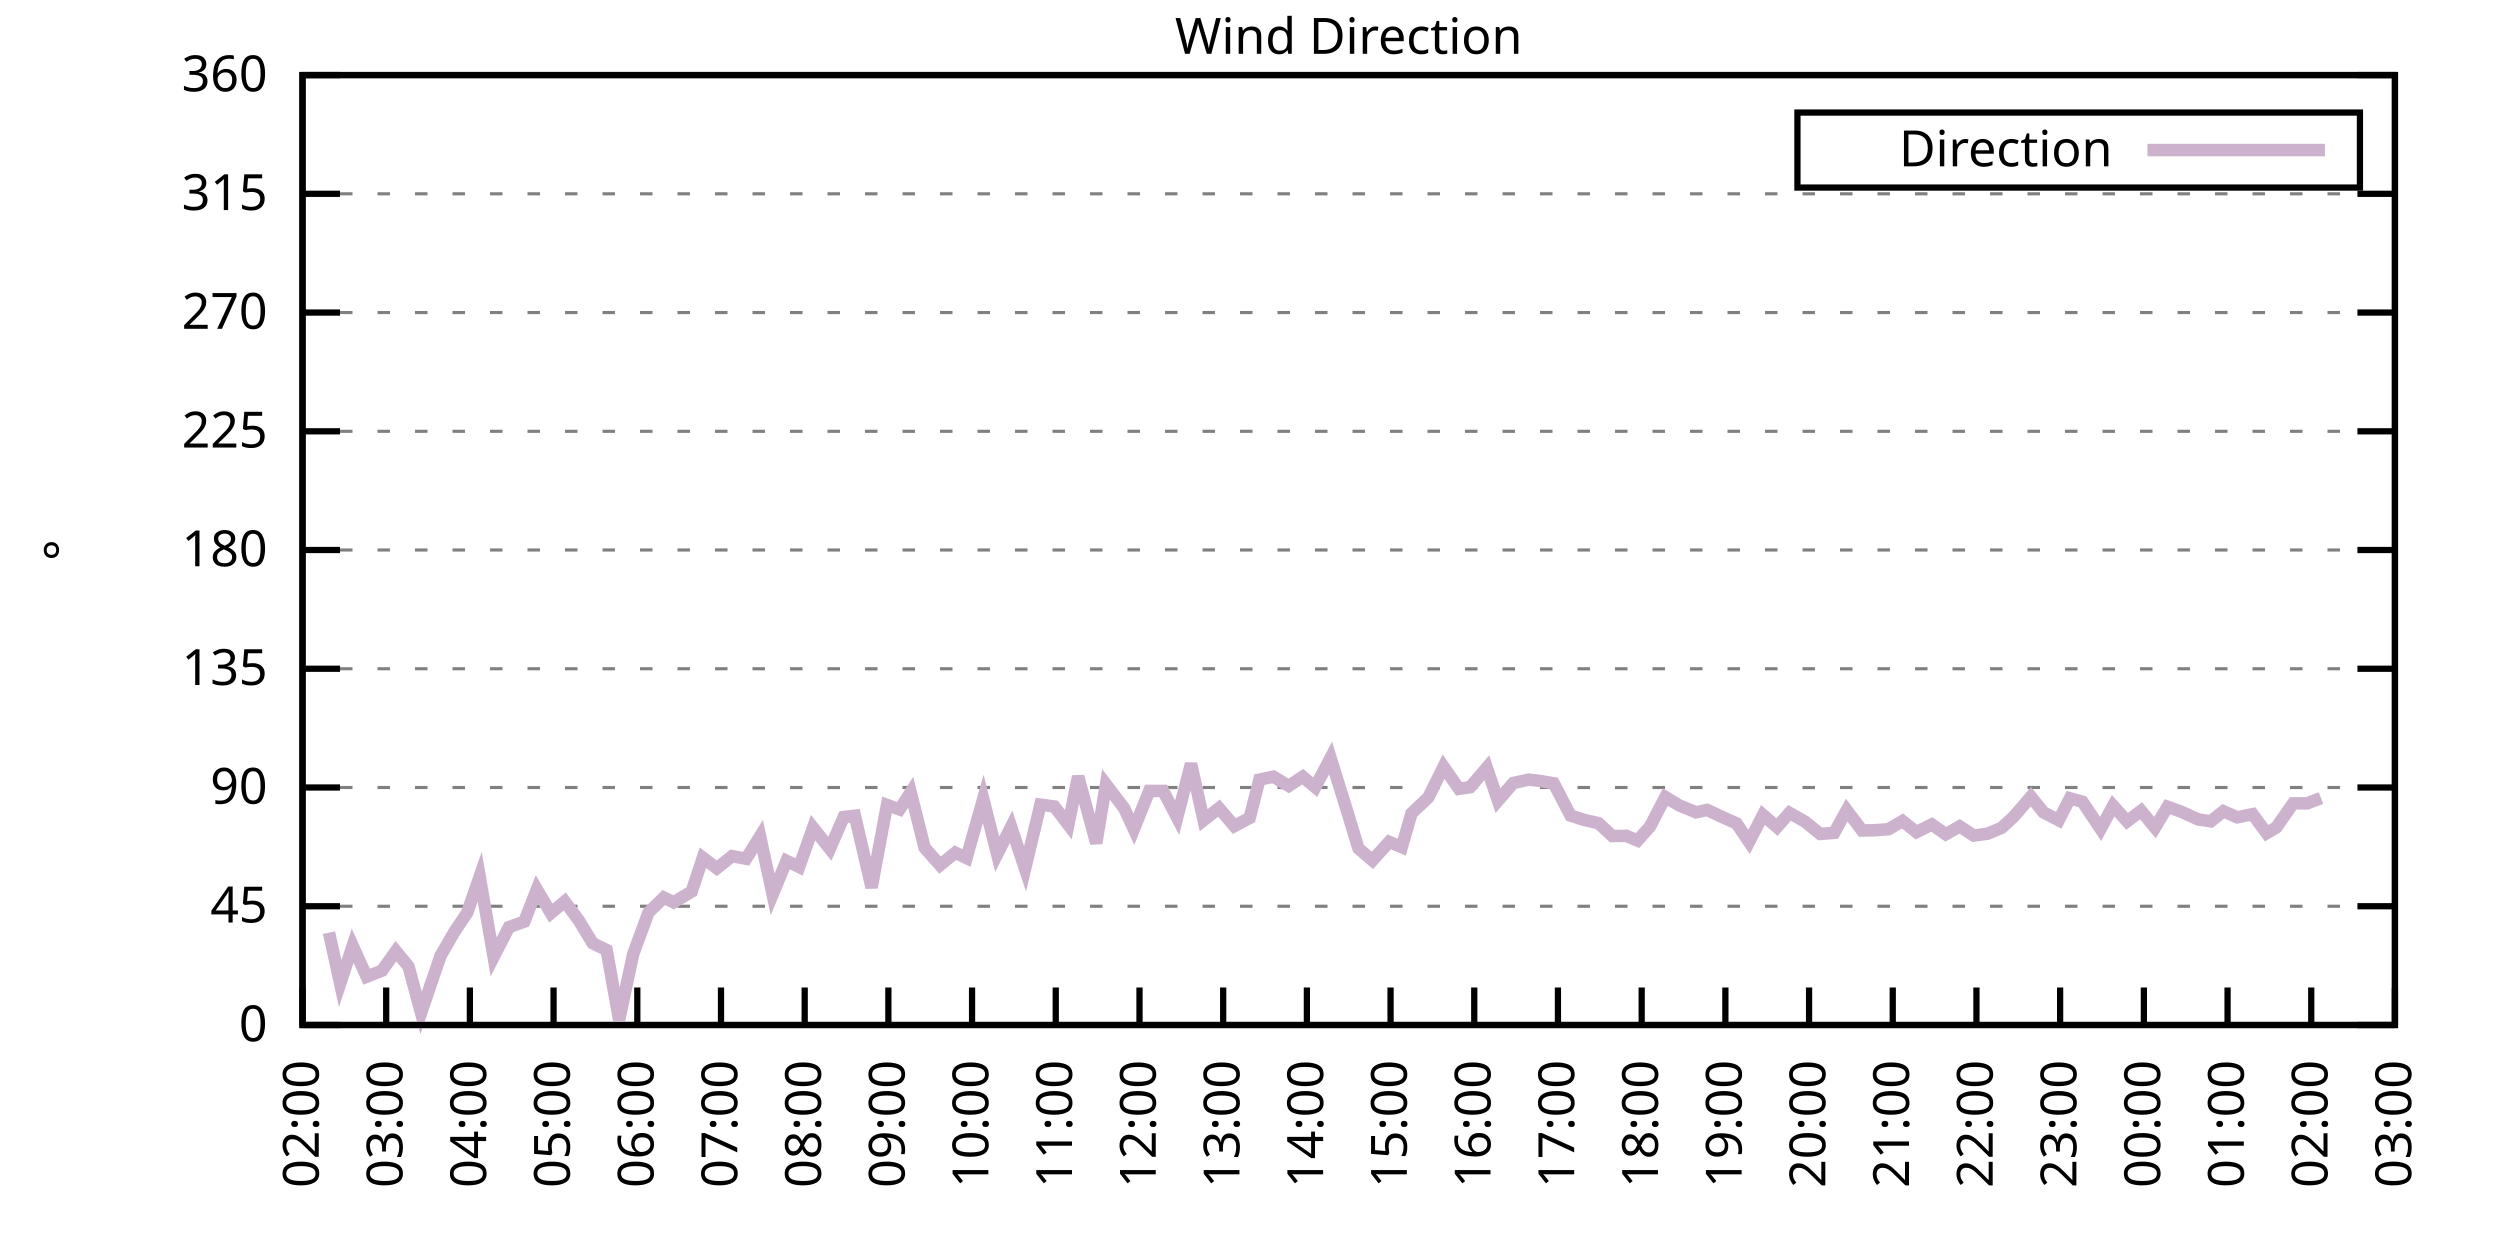
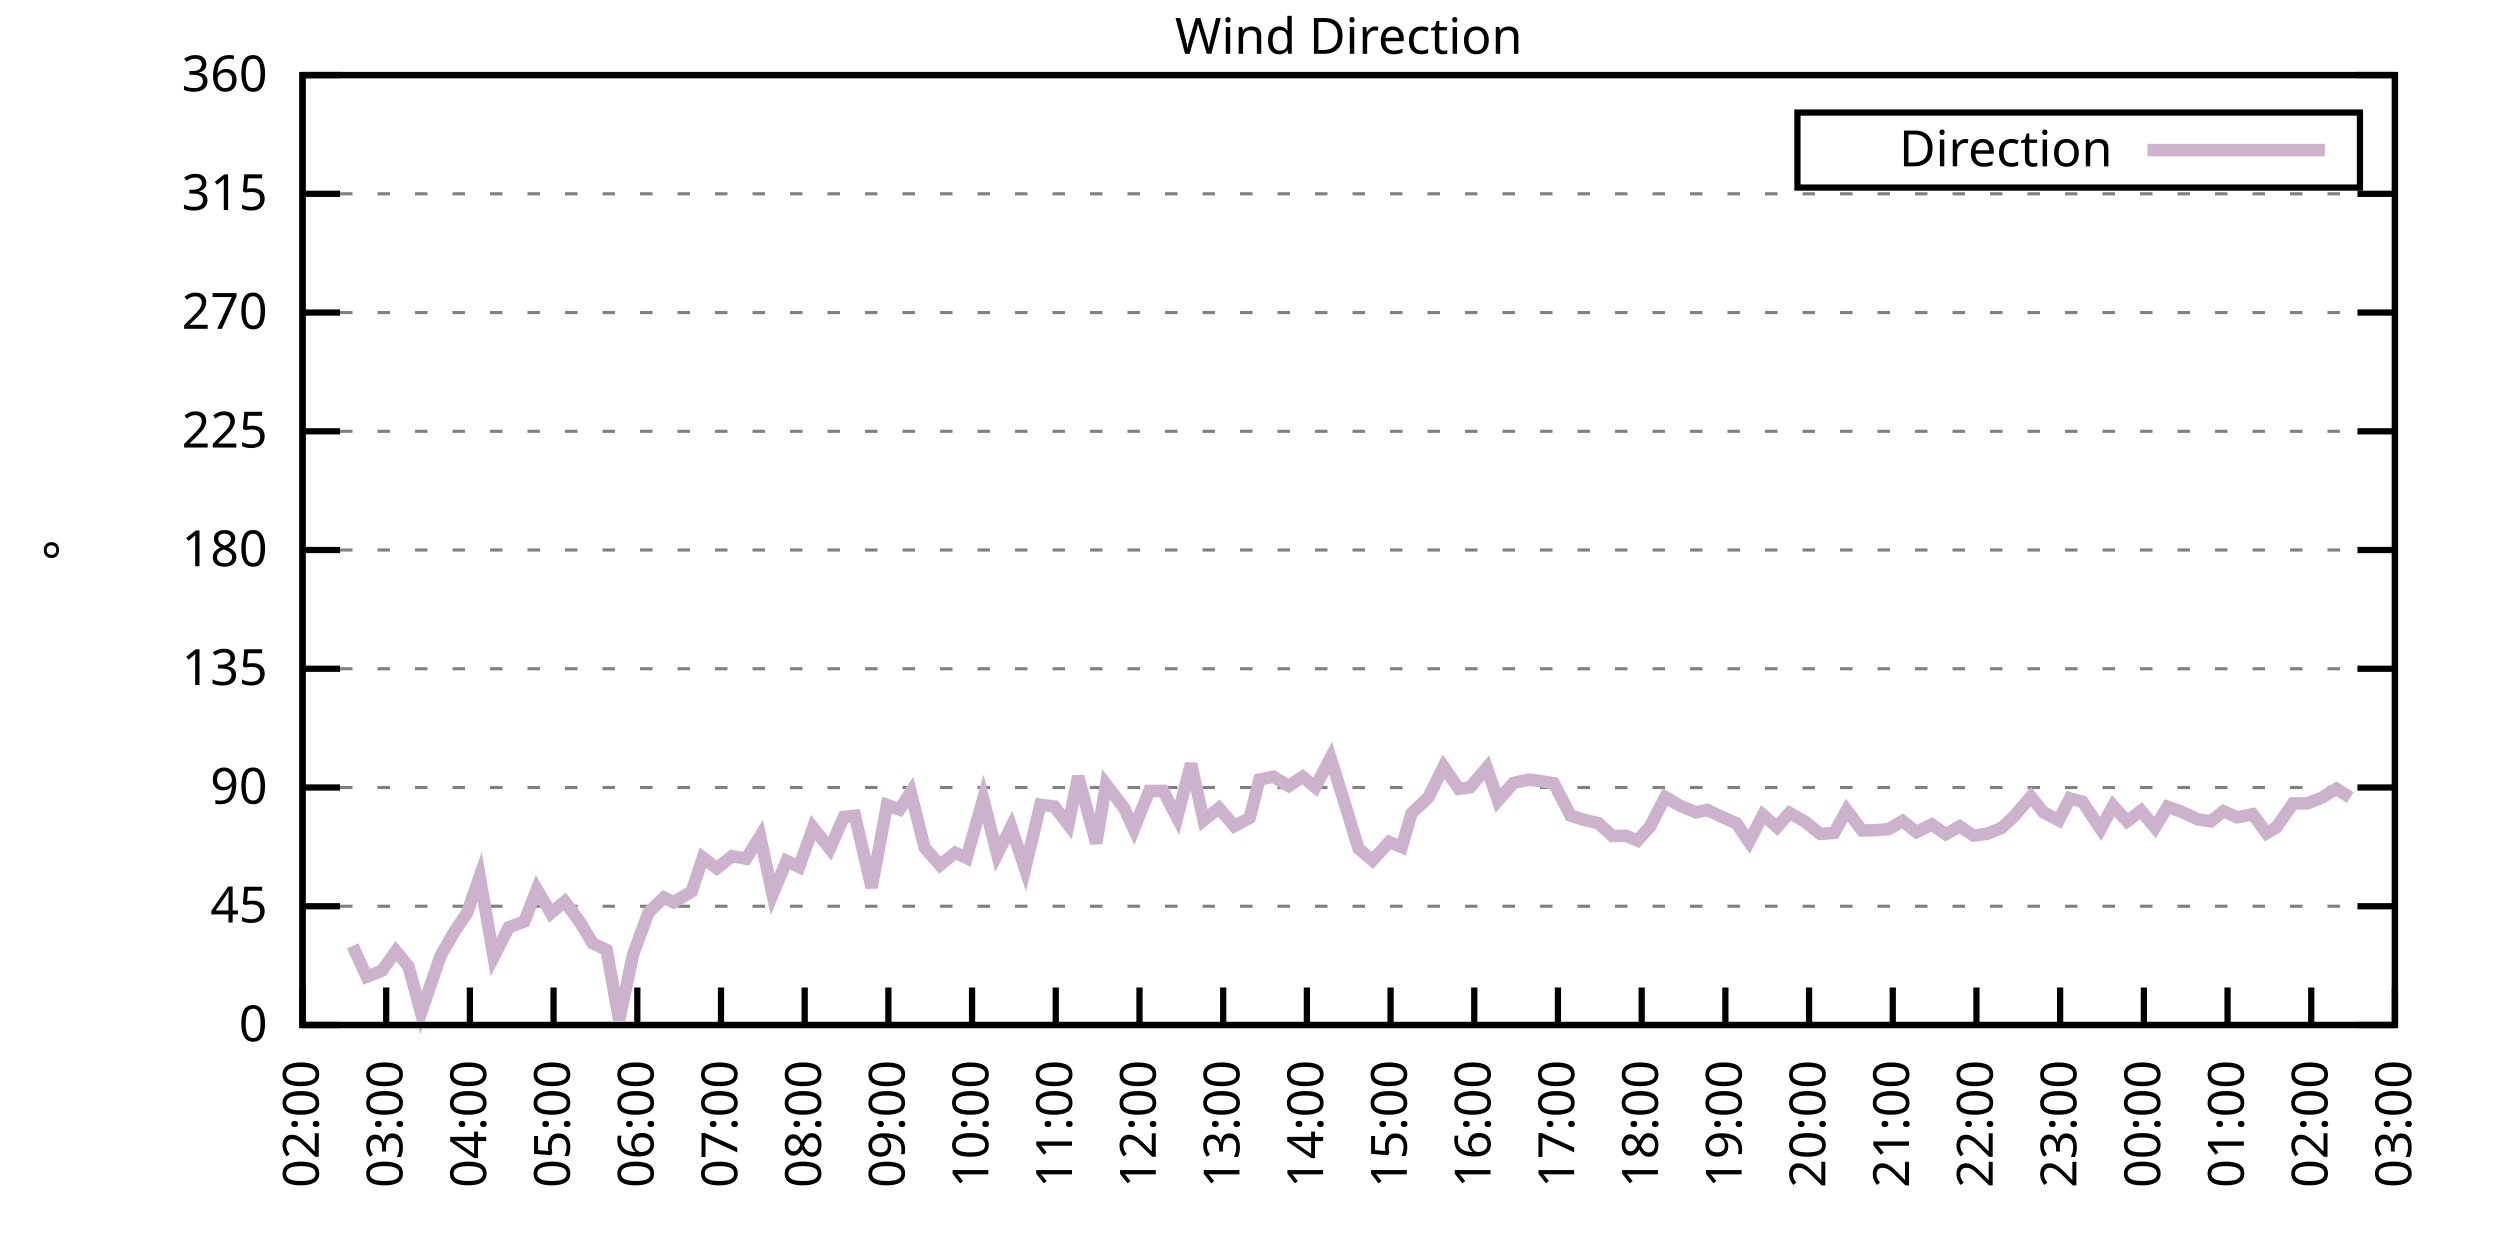
<svg xmlns="http://www.w3.org/2000/svg" xmlns:xlink="http://www.w3.org/1999/xlink" width="400" height="200" viewBox="0 0 400 200">
  <g id="gnuplot_canvas">
    <rect x="0" y="0" width="400" height="200" fill="none" />
    <defs>
      <circle id="gpDot" r="0.5" stroke-width="0.5" stroke="currentColor" />
      <path id="gpPt0" stroke-width="0.333" stroke="currentColor" d="M-1,0 h2 M0,-1 v2" />
      <path id="gpPt1" stroke-width="0.333" stroke="currentColor" d="M-1,-1 L1,1 M1,-1 L-1,1" />
      <path id="gpPt2" stroke-width="0.333" stroke="currentColor" d="M-1,0 L1,0 M0,-1 L0,1 M-1,-1 L1,1 M-1,1 L1,-1" />
      <rect id="gpPt3" stroke-width="0.333" stroke="currentColor" x="-1" y="-1" width="2" height="2" />
      <rect id="gpPt4" stroke-width="0.333" stroke="currentColor" fill="currentColor" x="-1" y="-1" width="2" height="2" />
      <circle id="gpPt5" stroke-width="0.333" stroke="currentColor" cx="0" cy="0" r="1" />
      <use xlink:href="#gpPt5" id="gpPt6" fill="currentColor" stroke="none" />
      <path id="gpPt7" stroke-width="0.333" stroke="currentColor" d="M0,-1.33 L-1.33,0.67 L1.33,0.67 z" />
      <use xlink:href="#gpPt7" id="gpPt8" fill="currentColor" stroke="none" />
      <use xlink:href="#gpPt7" id="gpPt9" stroke="currentColor" transform="rotate(180)" />
      <use xlink:href="#gpPt9" id="gpPt10" fill="currentColor" stroke="none" />
      <use xlink:href="#gpPt3" id="gpPt11" stroke="currentColor" transform="rotate(45)" />
      <use xlink:href="#gpPt11" id="gpPt12" fill="currentColor" stroke="none" />
      <path id="gpPt13" stroke-width="0.333" stroke="currentColor" d="M0,1.330 L1.265,0.411 L0.782,-1.067 L-0.782,-1.076 L-1.265,0.411 z" />
      <use xlink:href="#gpPt13" id="gpPt14" fill="currentColor" stroke="none" />
      <filter id="textbox" filterUnits="objectBoundingBox" x="0" y="0" height="1" width="1">
        <feFlood flood-color="white" flood-opacity="1" result="bgnd" />
        <feComposite in="SourceGraphic" in2="bgnd" operator="atop" />
      </filter>
      <filter id="greybox" filterUnits="objectBoundingBox" x="0" y="0" height="1" width="1">
        <feFlood flood-color="lightgrey" flood-opacity="1" result="grey" />
        <feComposite in="SourceGraphic" in2="grey" operator="atop" />
      </filter>
    </defs>
    <g fill="none" color="white" stroke="currentColor" stroke-width="1.00" stroke-linecap="butt" stroke-linejoin="miter">
</g>
    <g fill="none" color="black" stroke="currentColor" stroke-width="1.00" stroke-linecap="butt" stroke-linejoin="miter">
      <g stroke="none" shape-rendering="crispEdges">
        <polygon fill="rgb(255, 255, 255)" points="48.40,164.00 383.18,164.00 383.18,12.02 48.40,12.02 " />
      </g>
    </g>
    <g fill="none" color="black" stroke="currentColor" stroke-width="1.00" stroke-linecap="butt" stroke-linejoin="miter">
</g>
    <g fill="none" color="black" stroke="black" stroke-width="0.50" stroke-linecap="butt" stroke-linejoin="miter">
</g>
    <g fill="none" color="gray" stroke="currentColor" stroke-width="0.50" stroke-linecap="butt" stroke-linejoin="miter">
      <path stroke="gray" stroke-dasharray="2,4" class="gridline" d="M48.40,164.00 L383.19,164.00  " />
    </g>
    <g fill="none" color="gray" stroke="gray" stroke-width="1.00" stroke-linecap="butt" stroke-linejoin="miter">
</g>
    <g fill="none" color="black" stroke="currentColor" stroke-width="1.00" stroke-linecap="butt" stroke-linejoin="miter">
      <path stroke="black" d="M48.40,164.00 L54.40,164.00 M383.19,164.00 L377.19,164.00  " />
      <g transform="translate(42.80,166.60)" stroke="none" fill="black" font-family="Sans" font-size="8.00" text-anchor="end">
        <text>
          <tspan font-family="Sans"> 0</tspan>
        </text>
      </g>
    </g>
    <g fill="none" color="black" stroke="currentColor" stroke-width="1.00" stroke-linecap="butt" stroke-linejoin="miter">
</g>
    <g fill="none" color="black" stroke="black" stroke-width="0.50" stroke-linecap="butt" stroke-linejoin="miter">
</g>
    <g fill="none" color="gray" stroke="currentColor" stroke-width="0.50" stroke-linecap="butt" stroke-linejoin="miter">
      <path stroke="gray" stroke-dasharray="2,4" class="gridline" d="M48.40,145.00 L383.19,145.00  " />
    </g>
    <g fill="none" color="gray" stroke="gray" stroke-width="1.00" stroke-linecap="butt" stroke-linejoin="miter">
</g>
    <g fill="none" color="black" stroke="currentColor" stroke-width="1.00" stroke-linecap="butt" stroke-linejoin="miter">
      <path stroke="black" d="M48.40,145.00 L54.40,145.00 M383.19,145.00 L377.19,145.00  " />
      <g transform="translate(42.80,147.60)" stroke="none" fill="black" font-family="Sans" font-size="8.00" text-anchor="end">
        <text>
          <tspan font-family="Sans"> 45</tspan>
        </text>
      </g>
    </g>
    <g fill="none" color="black" stroke="currentColor" stroke-width="1.00" stroke-linecap="butt" stroke-linejoin="miter">
</g>
    <g fill="none" color="black" stroke="black" stroke-width="0.50" stroke-linecap="butt" stroke-linejoin="miter">
</g>
    <g fill="none" color="gray" stroke="currentColor" stroke-width="0.50" stroke-linecap="butt" stroke-linejoin="miter">
      <path stroke="gray" stroke-dasharray="2,4" class="gridline" d="M48.40,126.00 L383.19,126.00  " />
    </g>
    <g fill="none" color="gray" stroke="gray" stroke-width="1.00" stroke-linecap="butt" stroke-linejoin="miter">
</g>
    <g fill="none" color="black" stroke="currentColor" stroke-width="1.00" stroke-linecap="butt" stroke-linejoin="miter">
      <path stroke="black" d="M48.40,126.00 L54.40,126.00 M383.19,126.00 L377.19,126.00  " />
      <g transform="translate(42.80,128.60)" stroke="none" fill="black" font-family="Sans" font-size="8.00" text-anchor="end">
        <text>
          <tspan font-family="Sans"> 90</tspan>
        </text>
      </g>
    </g>
    <g fill="none" color="black" stroke="currentColor" stroke-width="1.00" stroke-linecap="butt" stroke-linejoin="miter">
</g>
    <g fill="none" color="black" stroke="black" stroke-width="0.50" stroke-linecap="butt" stroke-linejoin="miter">
</g>
    <g fill="none" color="gray" stroke="currentColor" stroke-width="0.50" stroke-linecap="butt" stroke-linejoin="miter">
      <path stroke="gray" stroke-dasharray="2,4" class="gridline" d="M48.40,107.00 L383.19,107.00  " />
    </g>
    <g fill="none" color="gray" stroke="gray" stroke-width="1.00" stroke-linecap="butt" stroke-linejoin="miter">
</g>
    <g fill="none" color="black" stroke="currentColor" stroke-width="1.00" stroke-linecap="butt" stroke-linejoin="miter">
      <path stroke="black" d="M48.40,107.00 L54.40,107.00 M383.19,107.00 L377.19,107.00  " />
      <g transform="translate(42.80,109.60)" stroke="none" fill="black" font-family="Sans" font-size="8.00" text-anchor="end">
        <text>
          <tspan font-family="Sans"> 135</tspan>
        </text>
      </g>
    </g>
    <g fill="none" color="black" stroke="currentColor" stroke-width="1.00" stroke-linecap="butt" stroke-linejoin="miter">
</g>
    <g fill="none" color="black" stroke="black" stroke-width="0.50" stroke-linecap="butt" stroke-linejoin="miter">
</g>
    <g fill="none" color="gray" stroke="currentColor" stroke-width="0.50" stroke-linecap="butt" stroke-linejoin="miter">
      <path stroke="gray" stroke-dasharray="2,4" class="gridline" d="M48.40,88.00 L383.19,88.00  " />
    </g>
    <g fill="none" color="gray" stroke="gray" stroke-width="1.00" stroke-linecap="butt" stroke-linejoin="miter">
</g>
    <g fill="none" color="black" stroke="currentColor" stroke-width="1.00" stroke-linecap="butt" stroke-linejoin="miter">
      <path stroke="black" d="M48.40,88.00 L54.40,88.00 M383.19,88.00 L377.19,88.00  " />
      <g transform="translate(42.80,90.60)" stroke="none" fill="black" font-family="Sans" font-size="8.00" text-anchor="end">
        <text>
          <tspan font-family="Sans"> 180</tspan>
        </text>
      </g>
    </g>
    <g fill="none" color="black" stroke="currentColor" stroke-width="1.00" stroke-linecap="butt" stroke-linejoin="miter">
</g>
    <g fill="none" color="black" stroke="black" stroke-width="0.50" stroke-linecap="butt" stroke-linejoin="miter">
</g>
    <g fill="none" color="gray" stroke="currentColor" stroke-width="0.50" stroke-linecap="butt" stroke-linejoin="miter">
      <path stroke="gray" stroke-dasharray="2,4" class="gridline" d="M48.40,69.01 L383.19,69.01  " />
    </g>
    <g fill="none" color="gray" stroke="gray" stroke-width="1.00" stroke-linecap="butt" stroke-linejoin="miter">
</g>
    <g fill="none" color="black" stroke="currentColor" stroke-width="1.00" stroke-linecap="butt" stroke-linejoin="miter">
      <path stroke="black" d="M48.40,69.01 L54.40,69.01 M383.19,69.01 L377.19,69.01  " />
      <g transform="translate(42.80,71.61)" stroke="none" fill="black" font-family="Sans" font-size="8.00" text-anchor="end">
        <text>
          <tspan font-family="Sans"> 225</tspan>
        </text>
      </g>
    </g>
    <g fill="none" color="black" stroke="currentColor" stroke-width="1.00" stroke-linecap="butt" stroke-linejoin="miter">
</g>
    <g fill="none" color="black" stroke="black" stroke-width="0.50" stroke-linecap="butt" stroke-linejoin="miter">
</g>
    <g fill="none" color="gray" stroke="currentColor" stroke-width="0.50" stroke-linecap="butt" stroke-linejoin="miter">
      <path stroke="gray" stroke-dasharray="2,4" class="gridline" d="M48.40,50.01 L383.19,50.01  " />
    </g>
    <g fill="none" color="gray" stroke="gray" stroke-width="1.00" stroke-linecap="butt" stroke-linejoin="miter">
</g>
    <g fill="none" color="black" stroke="currentColor" stroke-width="1.00" stroke-linecap="butt" stroke-linejoin="miter">
      <path stroke="black" d="M48.40,50.01 L54.40,50.01 M383.19,50.01 L377.19,50.01  " />
      <g transform="translate(42.80,52.61)" stroke="none" fill="black" font-family="Sans" font-size="8.00" text-anchor="end">
        <text>
          <tspan font-family="Sans"> 270</tspan>
        </text>
      </g>
    </g>
    <g fill="none" color="black" stroke="currentColor" stroke-width="1.00" stroke-linecap="butt" stroke-linejoin="miter">
</g>
    <g fill="none" color="black" stroke="black" stroke-width="0.50" stroke-linecap="butt" stroke-linejoin="miter">
</g>
    <g fill="none" color="gray" stroke="currentColor" stroke-width="0.50" stroke-linecap="butt" stroke-linejoin="miter">
      <path stroke="gray" stroke-dasharray="2,4" class="gridline" d="M48.40,31.01 L383.19,31.01  " />
    </g>
    <g fill="none" color="gray" stroke="gray" stroke-width="1.00" stroke-linecap="butt" stroke-linejoin="miter">
</g>
    <g fill="none" color="black" stroke="currentColor" stroke-width="1.00" stroke-linecap="butt" stroke-linejoin="miter">
      <path stroke="black" d="M48.40,31.01 L54.40,31.01 M383.19,31.01 L377.19,31.01  " />
      <g transform="translate(42.80,33.61)" stroke="none" fill="black" font-family="Sans" font-size="8.00" text-anchor="end">
        <text>
          <tspan font-family="Sans"> 315</tspan>
        </text>
      </g>
    </g>
    <g fill="none" color="black" stroke="currentColor" stroke-width="1.00" stroke-linecap="butt" stroke-linejoin="miter">
</g>
    <g fill="none" color="black" stroke="black" stroke-width="0.50" stroke-linecap="butt" stroke-linejoin="miter">
</g>
    <g fill="none" color="gray" stroke="currentColor" stroke-width="0.50" stroke-linecap="butt" stroke-linejoin="miter">
      <path stroke="gray" stroke-dasharray="2,4" class="gridline" d="M48.40,12.01 L383.19,12.01  " />
    </g>
    <g fill="none" color="gray" stroke="gray" stroke-width="1.00" stroke-linecap="butt" stroke-linejoin="miter">
</g>
    <g fill="none" color="black" stroke="currentColor" stroke-width="1.00" stroke-linecap="butt" stroke-linejoin="miter">
      <path stroke="black" d="M48.40,12.01 L54.40,12.01 M383.19,12.01 L377.19,12.01  " />
      <g transform="translate(42.80,14.61)" stroke="none" fill="black" font-family="Sans" font-size="8.00" text-anchor="end">
        <text>
          <tspan font-family="Sans"> 360</tspan>
        </text>
      </g>
    </g>
    <g fill="none" color="black" stroke="currentColor" stroke-width="1.00" stroke-linecap="butt" stroke-linejoin="miter">
      <path stroke="black" d="M48.40,164.00 L48.40,158.00  " />
      <g transform="translate(51.00,169.60) rotate(270.00)" stroke="none" fill="black" font-family="Sans" font-size="8.00" text-anchor="end">
        <text>
          <tspan font-family="Sans">02:00</tspan>
        </text>
      </g>
    </g>
    <g fill="none" color="black" stroke="currentColor" stroke-width="1.00" stroke-linecap="butt" stroke-linejoin="miter">
      <path stroke="black" d="M61.79,164.00 L61.79,158.00  " />
      <g transform="translate(64.39,169.60) rotate(270.00)" stroke="none" fill="black" font-family="Sans" font-size="8.00" text-anchor="end">
        <text>
          <tspan font-family="Sans">03:00</tspan>
        </text>
      </g>
    </g>
    <g fill="none" color="black" stroke="currentColor" stroke-width="1.00" stroke-linecap="butt" stroke-linejoin="miter">
      <path stroke="black" d="M75.18,164.00 L75.18,158.00  " />
      <g transform="translate(77.78,169.60) rotate(270.00)" stroke="none" fill="black" font-family="Sans" font-size="8.00" text-anchor="end">
        <text>
          <tspan font-family="Sans">04:00</tspan>
        </text>
      </g>
    </g>
    <g fill="none" color="black" stroke="currentColor" stroke-width="1.00" stroke-linecap="butt" stroke-linejoin="miter">
      <path stroke="black" d="M88.57,164.00 L88.57,158.00  " />
      <g transform="translate(91.17,169.60) rotate(270.00)" stroke="none" fill="black" font-family="Sans" font-size="8.00" text-anchor="end">
        <text>
          <tspan font-family="Sans">05:00</tspan>
        </text>
      </g>
    </g>
    <g fill="none" color="black" stroke="currentColor" stroke-width="1.00" stroke-linecap="butt" stroke-linejoin="miter">
      <path stroke="black" d="M101.97,164.00 L101.97,158.00  " />
      <g transform="translate(104.57,169.60) rotate(270.00)" stroke="none" fill="black" font-family="Sans" font-size="8.00" text-anchor="end">
        <text>
          <tspan font-family="Sans">06:00</tspan>
        </text>
      </g>
    </g>
    <g fill="none" color="black" stroke="currentColor" stroke-width="1.00" stroke-linecap="butt" stroke-linejoin="miter">
      <path stroke="black" d="M115.36,164.00 L115.36,158.00  " />
      <g transform="translate(117.96,169.60) rotate(270.00)" stroke="none" fill="black" font-family="Sans" font-size="8.00" text-anchor="end">
        <text>
          <tspan font-family="Sans">07:00</tspan>
        </text>
      </g>
    </g>
    <g fill="none" color="black" stroke="currentColor" stroke-width="1.00" stroke-linecap="butt" stroke-linejoin="miter">
      <path stroke="black" d="M128.75,164.00 L128.75,158.00  " />
      <g transform="translate(131.35,169.60) rotate(270.00)" stroke="none" fill="black" font-family="Sans" font-size="8.00" text-anchor="end">
        <text>
          <tspan font-family="Sans">08:00</tspan>
        </text>
      </g>
    </g>
    <g fill="none" color="black" stroke="currentColor" stroke-width="1.00" stroke-linecap="butt" stroke-linejoin="miter">
      <path stroke="black" d="M142.14,164.00 L142.14,158.00  " />
      <g transform="translate(144.74,169.60) rotate(270.00)" stroke="none" fill="black" font-family="Sans" font-size="8.00" text-anchor="end">
        <text>
          <tspan font-family="Sans">09:00</tspan>
        </text>
      </g>
    </g>
    <g fill="none" color="black" stroke="currentColor" stroke-width="1.00" stroke-linecap="butt" stroke-linejoin="miter">
      <path stroke="black" d="M155.53,164.00 L155.53,158.00  " />
      <g transform="translate(158.13,169.60) rotate(270.00)" stroke="none" fill="black" font-family="Sans" font-size="8.00" text-anchor="end">
        <text>
          <tspan font-family="Sans">10:00</tspan>
        </text>
      </g>
    </g>
    <g fill="none" color="black" stroke="currentColor" stroke-width="1.00" stroke-linecap="butt" stroke-linejoin="miter">
      <path stroke="black" d="M168.92,164.00 L168.92,158.00  " />
      <g transform="translate(171.52,169.60) rotate(270.00)" stroke="none" fill="black" font-family="Sans" font-size="8.00" text-anchor="end">
        <text>
          <tspan font-family="Sans">11:00</tspan>
        </text>
      </g>
    </g>
    <g fill="none" color="black" stroke="currentColor" stroke-width="1.00" stroke-linecap="butt" stroke-linejoin="miter">
      <path stroke="black" d="M182.32,164.00 L182.32,158.00  " />
      <g transform="translate(184.92,169.60) rotate(270.00)" stroke="none" fill="black" font-family="Sans" font-size="8.00" text-anchor="end">
        <text>
          <tspan font-family="Sans">12:00</tspan>
        </text>
      </g>
    </g>
    <g fill="none" color="black" stroke="currentColor" stroke-width="1.00" stroke-linecap="butt" stroke-linejoin="miter">
      <path stroke="black" d="M195.71,164.00 L195.71,158.00  " />
      <g transform="translate(198.31,169.60) rotate(270.00)" stroke="none" fill="black" font-family="Sans" font-size="8.00" text-anchor="end">
        <text>
          <tspan font-family="Sans">13:00</tspan>
        </text>
      </g>
    </g>
    <g fill="none" color="black" stroke="currentColor" stroke-width="1.00" stroke-linecap="butt" stroke-linejoin="miter">
      <path stroke="black" d="M209.10,164.00 L209.10,158.00  " />
      <g transform="translate(211.70,169.60) rotate(270.00)" stroke="none" fill="black" font-family="Sans" font-size="8.00" text-anchor="end">
        <text>
          <tspan font-family="Sans">14:00</tspan>
        </text>
      </g>
    </g>
    <g fill="none" color="black" stroke="currentColor" stroke-width="1.00" stroke-linecap="butt" stroke-linejoin="miter">
      <path stroke="black" d="M222.49,164.00 L222.49,158.00  " />
      <g transform="translate(225.09,169.60) rotate(270.00)" stroke="none" fill="black" font-family="Sans" font-size="8.00" text-anchor="end">
        <text>
          <tspan font-family="Sans">15:00</tspan>
        </text>
      </g>
    </g>
    <g fill="none" color="black" stroke="currentColor" stroke-width="1.00" stroke-linecap="butt" stroke-linejoin="miter">
      <path stroke="black" d="M235.88,164.00 L235.88,158.00  " />
      <g transform="translate(238.48,169.60) rotate(270.00)" stroke="none" fill="black" font-family="Sans" font-size="8.00" text-anchor="end">
        <text>
          <tspan font-family="Sans">16:00</tspan>
        </text>
      </g>
    </g>
    <g fill="none" color="black" stroke="currentColor" stroke-width="1.00" stroke-linecap="butt" stroke-linejoin="miter">
      <path stroke="black" d="M249.27,164.00 L249.27,158.00  " />
      <g transform="translate(251.87,169.60) rotate(270.00)" stroke="none" fill="black" font-family="Sans" font-size="8.00" text-anchor="end">
        <text>
          <tspan font-family="Sans">17:00</tspan>
        </text>
      </g>
    </g>
    <g fill="none" color="black" stroke="currentColor" stroke-width="1.00" stroke-linecap="butt" stroke-linejoin="miter">
      <path stroke="black" d="M262.67,164.00 L262.67,158.00  " />
      <g transform="translate(265.27,169.60) rotate(270.00)" stroke="none" fill="black" font-family="Sans" font-size="8.00" text-anchor="end">
        <text>
          <tspan font-family="Sans">18:00</tspan>
        </text>
      </g>
    </g>
    <g fill="none" color="black" stroke="currentColor" stroke-width="1.00" stroke-linecap="butt" stroke-linejoin="miter">
      <path stroke="black" d="M276.06,164.00 L276.06,158.00  " />
      <g transform="translate(278.66,169.60) rotate(270.00)" stroke="none" fill="black" font-family="Sans" font-size="8.00" text-anchor="end">
        <text>
          <tspan font-family="Sans">19:00</tspan>
        </text>
      </g>
    </g>
    <g fill="none" color="black" stroke="currentColor" stroke-width="1.00" stroke-linecap="butt" stroke-linejoin="miter">
      <path stroke="black" d="M289.45,164.00 L289.45,158.00  " />
      <g transform="translate(292.05,169.60) rotate(270.00)" stroke="none" fill="black" font-family="Sans" font-size="8.00" text-anchor="end">
        <text>
          <tspan font-family="Sans">20:00</tspan>
        </text>
      </g>
    </g>
    <g fill="none" color="black" stroke="currentColor" stroke-width="1.00" stroke-linecap="butt" stroke-linejoin="miter">
      <path stroke="black" d="M302.84,164.00 L302.84,158.00  " />
      <g transform="translate(305.44,169.60) rotate(270.00)" stroke="none" fill="black" font-family="Sans" font-size="8.00" text-anchor="end">
        <text>
          <tspan font-family="Sans">21:00</tspan>
        </text>
      </g>
    </g>
    <g fill="none" color="black" stroke="currentColor" stroke-width="1.00" stroke-linecap="butt" stroke-linejoin="miter">
      <path stroke="black" d="M316.23,164.00 L316.23,158.00  " />
      <g transform="translate(318.83,169.60) rotate(270.00)" stroke="none" fill="black" font-family="Sans" font-size="8.00" text-anchor="end">
        <text>
          <tspan font-family="Sans">22:00</tspan>
        </text>
      </g>
    </g>
    <g fill="none" color="black" stroke="currentColor" stroke-width="1.00" stroke-linecap="butt" stroke-linejoin="miter">
      <path stroke="black" d="M329.62,164.00 L329.62,158.00  " />
      <g transform="translate(332.22,169.60) rotate(270.00)" stroke="none" fill="black" font-family="Sans" font-size="8.00" text-anchor="end">
        <text>
          <tspan font-family="Sans">23:00</tspan>
        </text>
      </g>
    </g>
    <g fill="none" color="black" stroke="currentColor" stroke-width="1.00" stroke-linecap="butt" stroke-linejoin="miter">
      <path stroke="black" d="M343.02,164.00 L343.02,158.00  " />
      <g transform="translate(345.62,169.60) rotate(270.00)" stroke="none" fill="black" font-family="Sans" font-size="8.00" text-anchor="end">
        <text>
          <tspan font-family="Sans">00:00</tspan>
        </text>
      </g>
    </g>
    <g fill="none" color="black" stroke="currentColor" stroke-width="1.00" stroke-linecap="butt" stroke-linejoin="miter">
      <path stroke="black" d="M356.41,164.00 L356.41,158.00  " />
      <g transform="translate(359.01,169.60) rotate(270.00)" stroke="none" fill="black" font-family="Sans" font-size="8.00" text-anchor="end">
        <text>
          <tspan font-family="Sans">01:00</tspan>
        </text>
      </g>
    </g>
    <g fill="none" color="black" stroke="currentColor" stroke-width="1.00" stroke-linecap="butt" stroke-linejoin="miter">
      <path stroke="black" d="M369.80,164.00 L369.80,158.00  " />
      <g transform="translate(372.40,169.60) rotate(270.00)" stroke="none" fill="black" font-family="Sans" font-size="8.00" text-anchor="end">
        <text>
          <tspan font-family="Sans">02:00</tspan>
        </text>
      </g>
    </g>
    <g fill="none" color="black" stroke="currentColor" stroke-width="1.00" stroke-linecap="butt" stroke-linejoin="miter">
      <path stroke="black" d="M383.19,164.00 L383.19,158.00  " />
      <g transform="translate(385.79,169.60) rotate(270.00)" stroke="none" fill="black" font-family="Sans" font-size="8.00" text-anchor="end">
        <text>
          <tspan font-family="Sans">03:00</tspan>
        </text>
      </g>
    </g>
    <g fill="none" color="black" stroke="currentColor" stroke-width="1.00" stroke-linecap="butt" stroke-linejoin="miter">
</g>
    <g fill="none" color="black" stroke="currentColor" stroke-width="1.00" stroke-linecap="butt" stroke-linejoin="miter">
      <path stroke="black" d="M48.40,12.01 L48.40,164.00 L383.19,164.00 L383.19,12.01 L48.40,12.01 Z  " />
    </g>
    <g fill="none" color="black" stroke="currentColor" stroke-width="1.00" stroke-linecap="butt" stroke-linejoin="miter">
</g>
    <g fill="none" color="black" stroke="currentColor" stroke-width="1.00" stroke-linecap="butt" stroke-linejoin="miter">
      <path stroke="black" d="M287.59,30.01 L287.59,18.01 L377.59,18.01 L377.59,30.01 L287.59,30.01 Z  " />
    </g>
    <g id="Wind_direction_plot_1">
      <g fill="none" color="white" stroke="black" stroke-width="2.00" stroke-linecap="butt" stroke-linejoin="miter">
</g>
      <g fill="none" color="black" stroke="currentColor" stroke-width="2.00" stroke-linecap="butt" stroke-linejoin="miter">
        <g transform="translate(337.99,26.61)" stroke="none" fill="black" font-family="Sans" font-size="8.00" text-anchor="end">
          <text>
            <tspan font-family="Sans">Direction</tspan>
          </text>
        </g>
      </g>
      <g fill="none" color="black" stroke="currentColor" stroke-width="2.00" stroke-linecap="butt" stroke-linejoin="miter">
-         <path stroke="rgb(204, 178, 204)" d="M343.59,24.01 L371.99,24.01 M52.64,149.22 L54.43,157.37 L56.43,151.33 L58.67,156.27 L61.12,155.30 L63.35,152.18   L65.36,154.63 L67.37,162.06 L70.50,152.90 L72.73,149.05 L74.74,146.06 L76.75,140.27 L78.98,153.11 L81.43,148.34   L83.89,147.45 L85.90,142.30 L88.13,146.10 L90.36,144.24 L92.59,147.24 L94.82,150.91 L97.06,152.01 L99.06,163.20   L101.30,152.69 L103.75,146.01 L106.21,143.61 L107.77,144.37 L110.67,142.64 L112.46,137.23 L114.69,138.92 L117.14,136.98   L119.38,137.40 L121.61,133.81 L123.62,143.10 L125.85,137.74 L127.86,138.71 L130.09,132.42 L132.77,135.80 L135.00,130.73   L136.78,130.52 L139.46,142.00 L141.92,128.79 L143.93,129.51 L145.71,126.76 L147.94,135.63 L150.40,138.42 L152.85,136.43   L154.64,137.28 L157.32,127.82 L159.55,136.68 L161.78,132.29 L164.01,139.01 L166.47,128.75 L168.70,129.04 L170.93,131.96   L172.50,124.23 L175.40,134.91 L176.96,125.50 L179.86,129.30 L181.42,132.67 L183.88,126.55 L186.11,126.55 L188.34,130.82   L190.57,122.20 L192.58,131.24 L195.04,129.30 L197.49,132.17 L199.95,130.86 L201.51,124.74 L203.74,124.27 L206.20,125.75   L208.43,124.27 L210.44,125.96 L212.89,121.27 L215.35,129.17 L217.36,135.76 L219.59,137.66 L222.27,134.70 L224.28,135.54   L225.84,130.14 L228.52,127.61 L230.97,122.67 L233.43,126.21 L235.21,125.96 L237.89,122.84 L239.68,128.11 L242.13,125.28   L244.59,124.74 L246.37,124.95 L248.60,125.33 L251.28,130.48 L253.51,131.20 L255.75,131.70 L257.98,133.77 L260.21,133.73   L262.00,134.49 L264.00,132.25 L266.46,127.52 L268.69,128.87 L271.37,129.97 L273.16,129.59 L275.39,130.65 L277.84,131.74   L279.85,134.70 L282.08,130.39 L284.32,132.34 L286.32,130.06 L288.78,131.45 L291.23,133.43 L293.47,133.26 L295.48,129.63   L297.93,132.88 L299.94,132.84 L302.17,132.67 L304.40,131.36 L306.63,133.14 L309.09,131.91 L311.32,133.48 L313.55,132.21   L315.79,133.69 L318.02,133.39 L320.25,132.46 L322.26,130.60 L324.94,127.48 L326.95,129.97 L329.40,131.24 L331.19,127.73   L333.19,128.28 L336.10,132.63 L338.10,128.92 L340.34,131.41 L342.57,129.72 L344.80,132.42 L346.81,129.08 L349.04,129.89   L351.72,131.11 L353.73,131.41 L355.74,129.80 L357.97,130.77 L360.42,130.27 L362.66,133.31 L364.22,132.38 L366.90,128.54   L369.13,128.54 L371.36,127.69  " />
+         <path stroke="rgb(204, 178, 204)" d="M343.59,24.01 L371.99,24.01 M56.43,151.33 L58.67,156.27 L61.12,155.30 L63.35,152.18 L65.36,154.63 L67.37,162.06   L70.50,152.90 L72.73,149.05 L74.74,146.06 L76.75,140.27 L78.98,153.11 L81.43,148.34 L83.89,147.45 L85.90,142.30   L88.13,146.10 L90.36,144.24 L92.59,147.24 L94.82,150.91 L97.06,152.01 L99.06,163.20 L101.30,152.69 L103.75,146.01   L106.21,143.61 L107.77,144.37 L110.67,142.64 L112.46,137.23 L114.69,138.92 L117.14,136.98 L119.38,137.40 L121.61,133.81   L123.62,143.10 L125.85,137.74 L127.86,138.71 L130.09,132.42 L132.77,135.80 L135.00,130.73 L136.78,130.52 L139.46,142.00   L141.92,128.79 L143.93,129.51 L145.71,126.76 L147.94,135.63 L150.40,138.42 L152.85,136.43 L154.64,137.28 L157.32,127.82   L159.55,136.68 L161.78,132.29 L164.01,139.01 L166.47,128.75 L168.70,129.04 L170.93,131.96 L172.50,124.23 L175.40,134.91   L176.96,125.50 L179.86,129.30 L181.42,132.67 L183.88,126.55 L186.11,126.55 L188.34,130.82 L190.57,122.20 L192.58,131.24   L195.04,129.30 L197.49,132.17 L199.95,130.86 L201.51,124.74 L203.74,124.27 L206.20,125.75 L208.43,124.27 L210.44,125.96   L212.89,121.27 L215.35,129.17 L217.36,135.76 L219.59,137.66 L222.27,134.70 L224.28,135.54 L225.84,130.14 L228.52,127.61   L230.97,122.67 L233.43,126.21 L235.21,125.96 L237.89,122.84 L239.68,128.11 L242.13,125.28 L244.59,124.74 L246.37,124.95   L248.60,125.33 L251.28,130.48 L253.51,131.20 L255.75,131.70 L257.98,133.77 L260.21,133.73 L262.00,134.49 L264.00,132.25   L266.46,127.52 L268.69,128.87 L271.37,129.97 L273.16,129.59 L275.39,130.65 L277.84,131.74 L279.85,134.70 L282.08,130.39   L284.32,132.34 L286.32,130.06 L288.78,131.45 L291.23,133.43 L293.47,133.26 L295.48,129.63 L297.93,132.88 L299.94,132.84   L302.17,132.67 L304.40,131.36 L306.63,133.14 L309.09,131.91 L311.32,133.48 L313.55,132.21 L315.79,133.69 L318.02,133.39   L320.25,132.46 L322.26,130.60 L324.94,127.48 L326.95,129.97 L329.40,131.24 L331.19,127.73 L333.19,128.28 L336.10,132.63   L338.10,128.92 L340.34,131.41 L342.57,129.72 L344.80,132.42 L346.81,129.08 L349.04,129.89 L351.72,131.11 L353.73,131.41   L355.74,129.80 L357.97,130.77 L360.42,130.27 L362.66,133.31 L364.22,132.38 L366.90,128.54 L369.13,128.54 L371.36,127.69   L373.82,126.21 L376.05,127.61  " />
      </g>
    </g>
    <g fill="none" color="black" stroke="currentColor" stroke-width="2.00" stroke-linecap="butt" stroke-linejoin="miter">
</g>
    <g fill="none" color="black" stroke="black" stroke-width="1.00" stroke-linecap="butt" stroke-linejoin="miter">
</g>
    <g fill="none" color="black" stroke="currentColor" stroke-width="1.00" stroke-linecap="butt" stroke-linejoin="miter">
      <path stroke="black" d="M48.40,12.01 L48.40,164.00 L383.19,164.00 L383.19,12.01 L48.40,12.01 Z  " />
      <g transform="translate(12.80,88.01) rotate(270.00)" stroke="none" fill="black" font-family="Sans" font-size="8.00" text-anchor="middle">
        <text>
          <tspan font-family="Sans">°</tspan>
        </text>
      </g>
    </g>
    <g fill="none" color="black" stroke="currentColor" stroke-width="1.00" stroke-linecap="butt" stroke-linejoin="miter">
</g>
    <g fill="none" color="black" stroke="currentColor" stroke-width="1.00" stroke-linecap="butt" stroke-linejoin="miter">
      <g transform="translate(215.79,8.61)" stroke="none" fill="black" font-family="Sans" font-size="8.00" text-anchor="middle">
        <text>
          <tspan font-family="Sans">Wind Direction</tspan>
        </text>
      </g>
    </g>
    <g fill="none" color="black" stroke="currentColor" stroke-width="1.00" stroke-linecap="butt" stroke-linejoin="miter">
</g>
  </g>
</svg>
